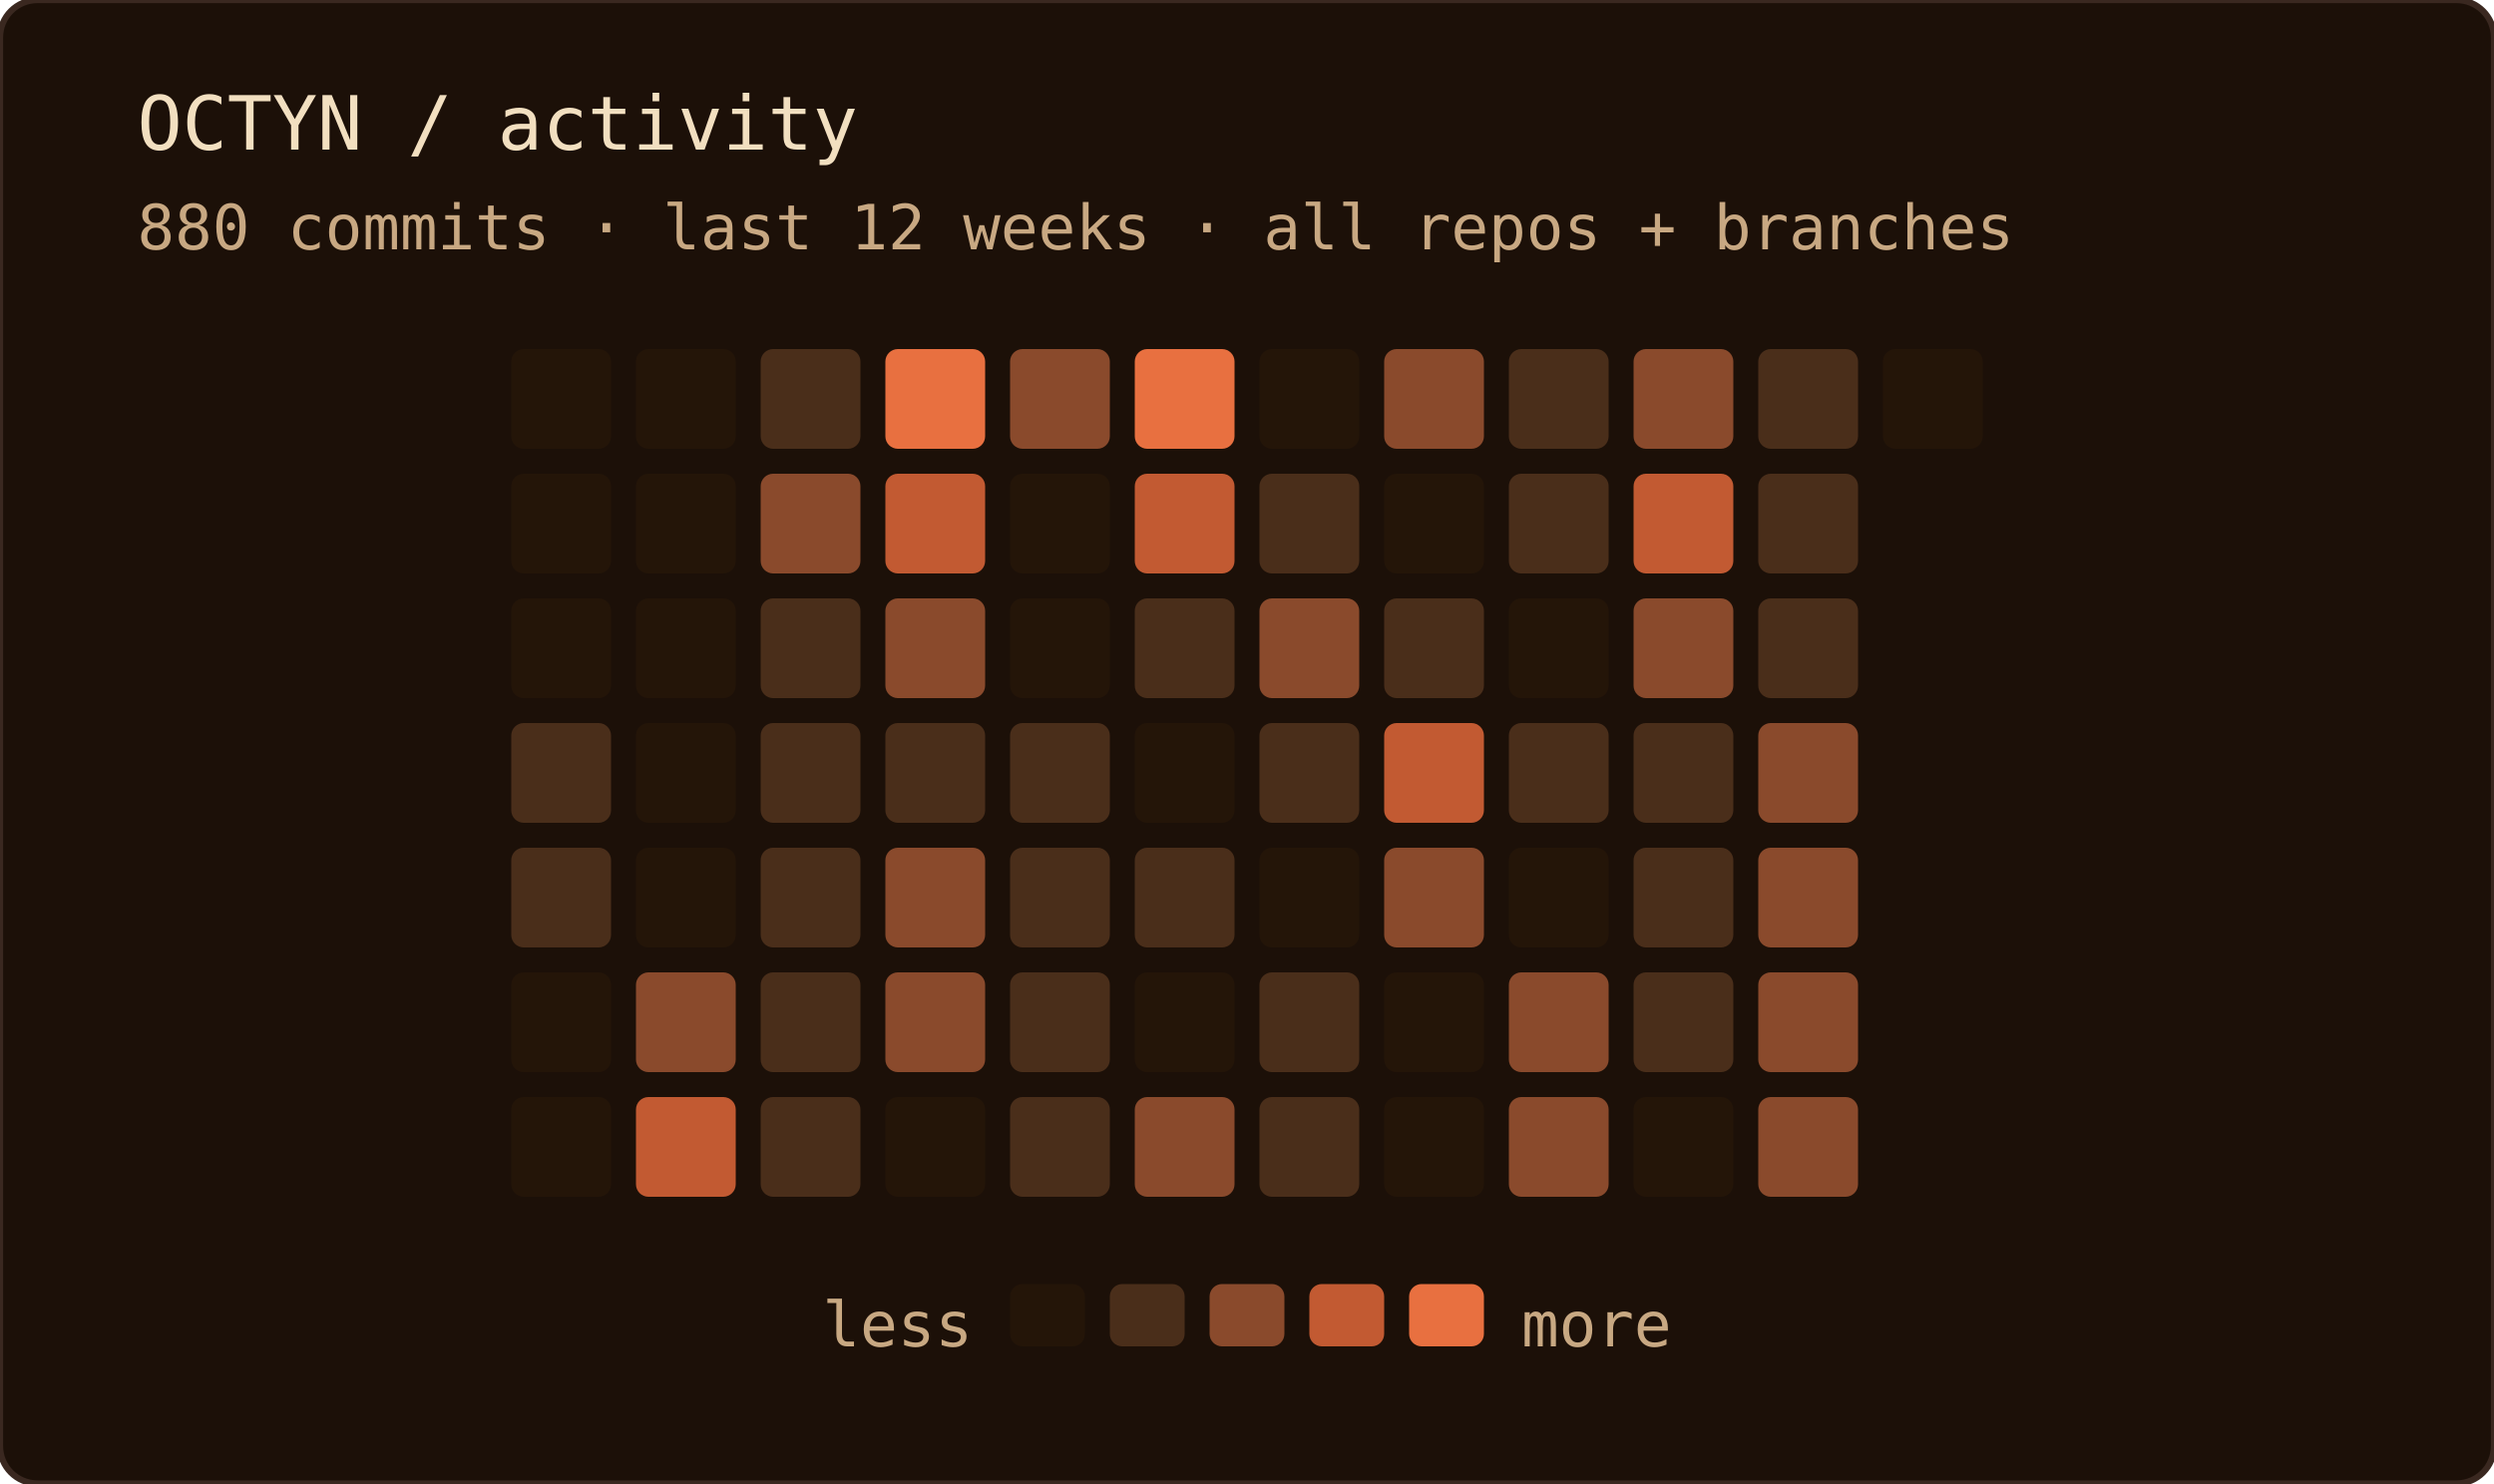
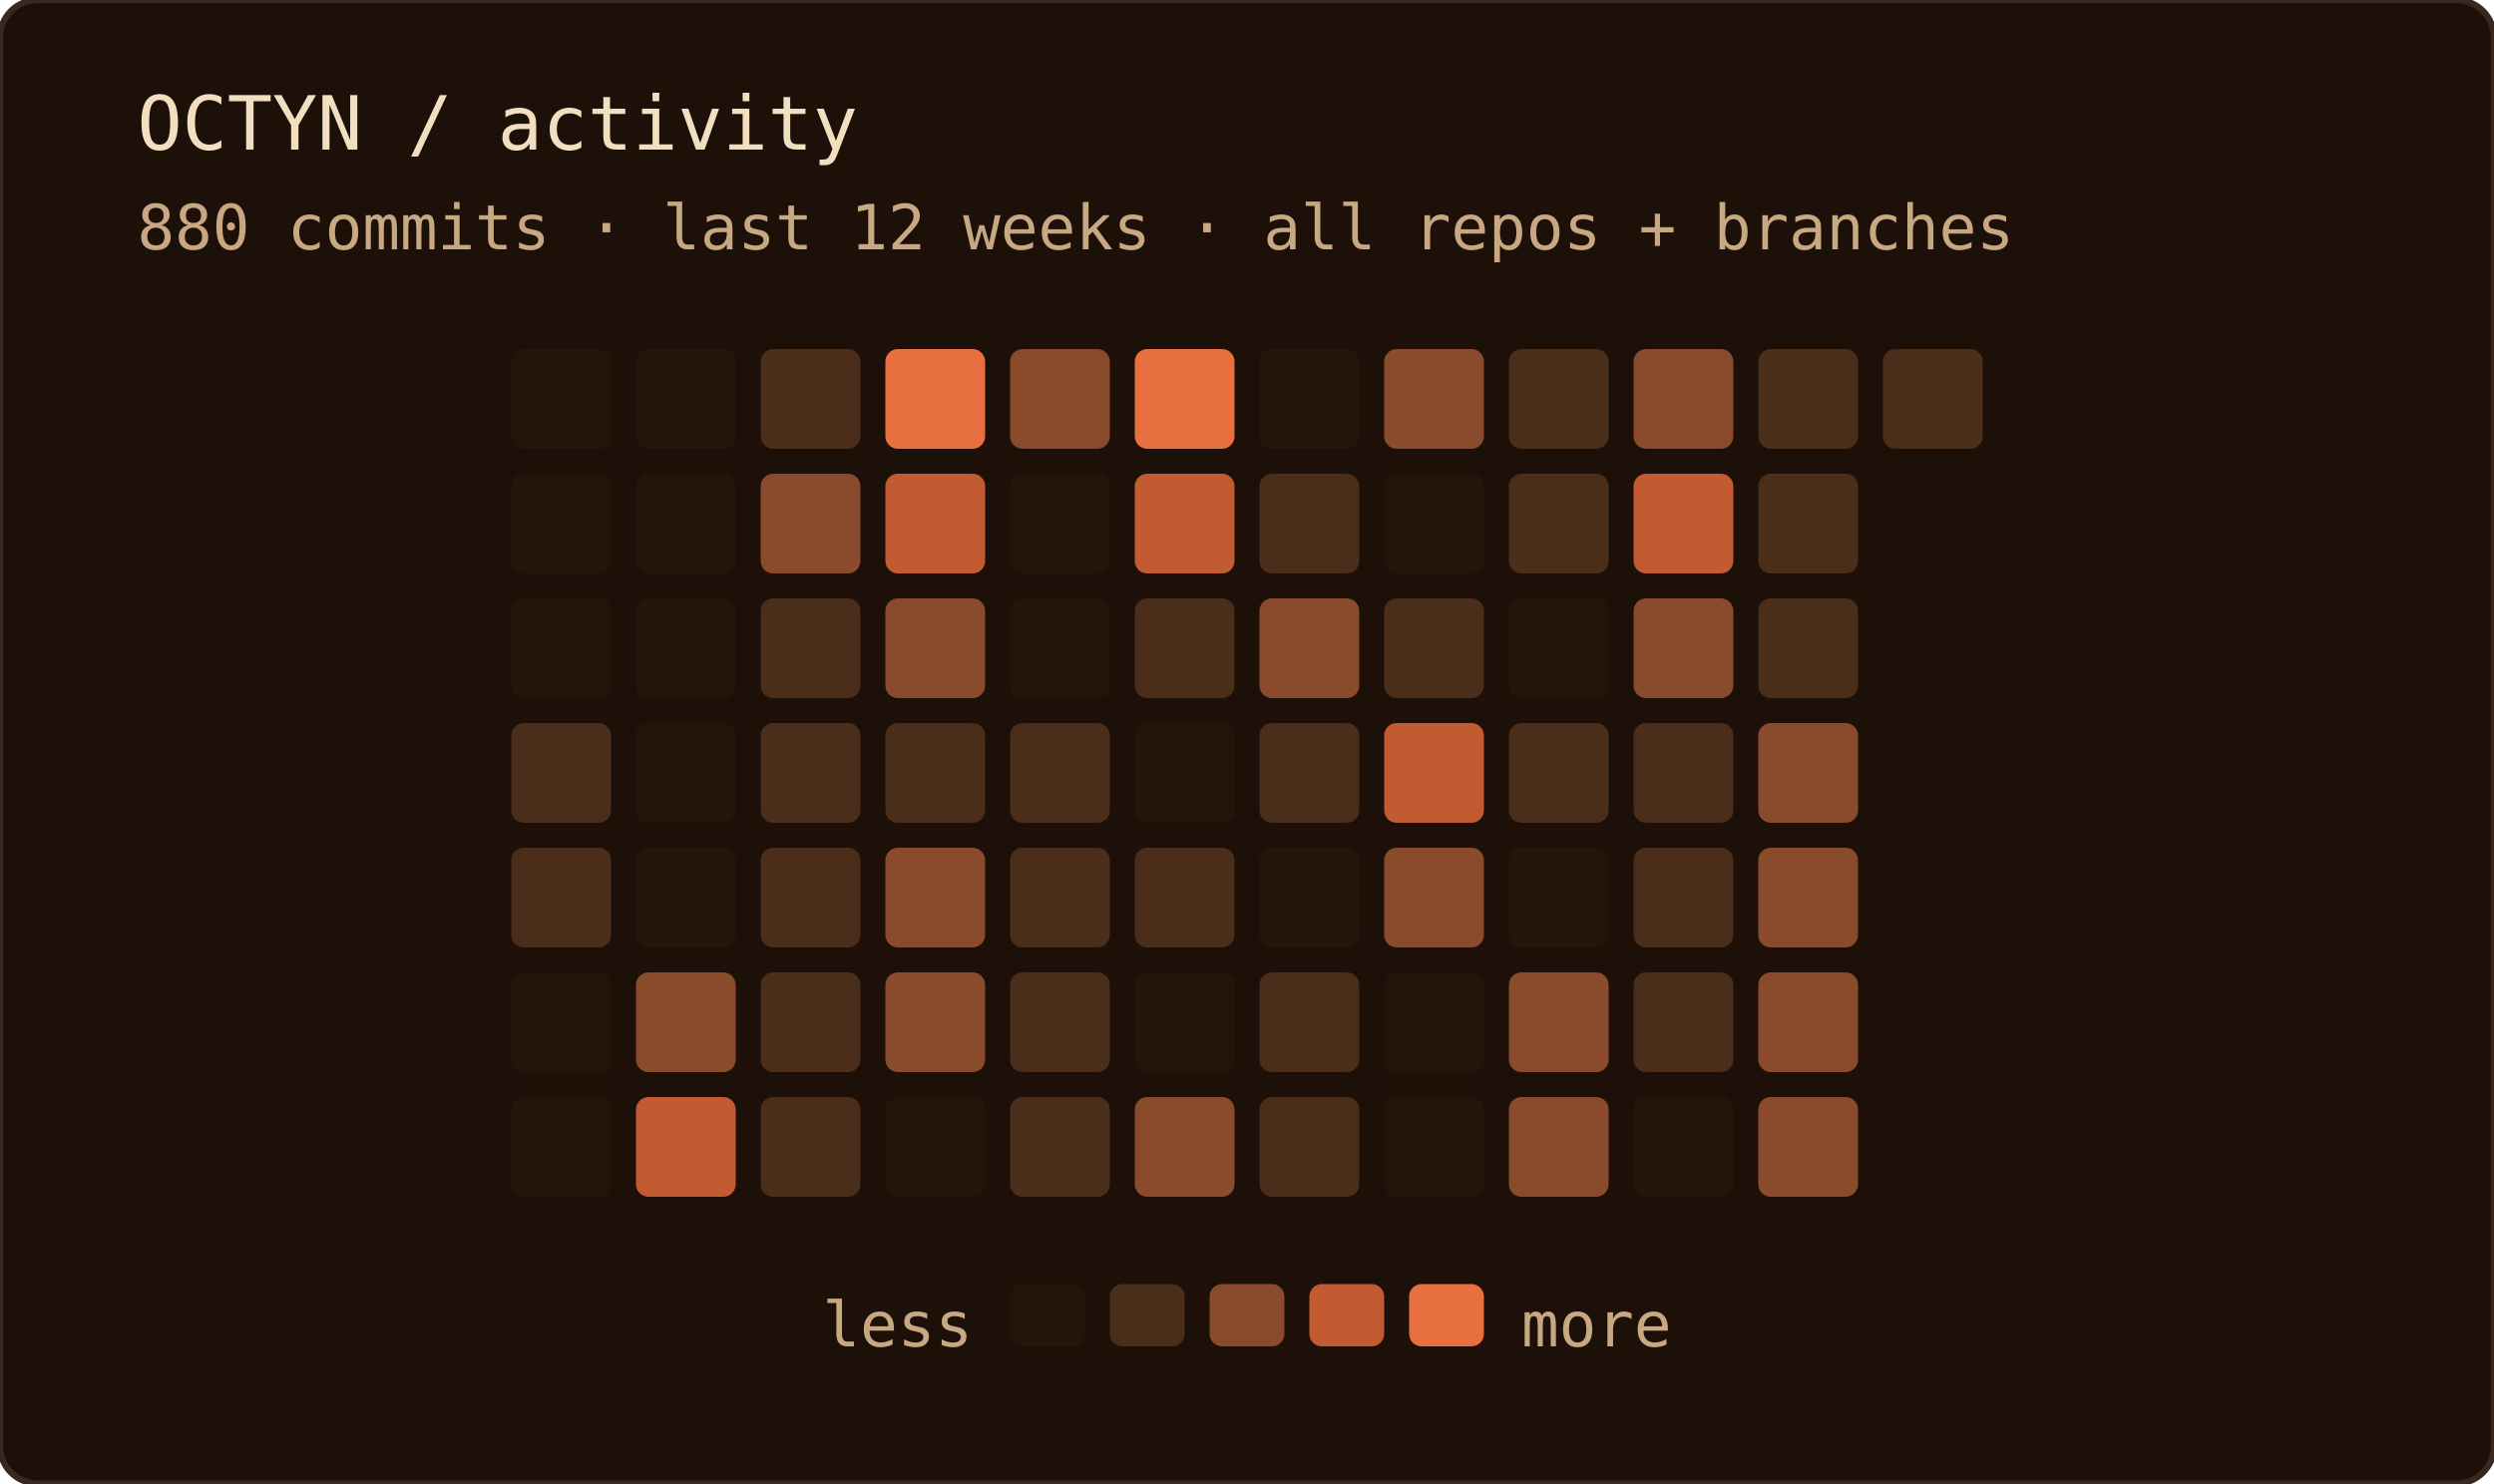
<svg xmlns="http://www.w3.org/2000/svg" width="400" height="238" role="img" aria-label="OCTYN commit activity — last 12 weeks · all repos + branches">
  <rect width="100%" height="100%" rx="6" fill="#1c1008" />
  <rect width="100%" height="100%" rx="6" fill="none" stroke="#3a2820" stroke-width="1" />
  <text x="22" y="24" font-family="'JetBrains Mono', 'Fira Code', ui-monospace, SFMono-Regular, Menlo, monospace" font-size="12" fill="#f2dfc0">OCTYN / activity</text>
  <text x="22" y="40" font-family="'JetBrains Mono', 'Fira Code', ui-monospace, SFMono-Regular, Menlo, monospace" font-size="10" fill="#c8a882">880 commits · last 12 weeks · all repos + branches</text>
  <rect x="82" y="56" width="16" height="16" rx="2" fill="#241508" />
  <rect x="82" y="76" width="16" height="16" rx="2" fill="#241508" />
  <rect x="82" y="96" width="16" height="16" rx="2" fill="#241508" />
  <rect x="82" y="116" width="16" height="16" rx="2" fill="#4a2e1a" />
  <rect x="82" y="136" width="16" height="16" rx="2" fill="#4a2e1a" />
  <rect x="82" y="156" width="16" height="16" rx="2" fill="#241508" />
  <rect x="82" y="176" width="16" height="16" rx="2" fill="#241508" />
  <rect x="102" y="56" width="16" height="16" rx="2" fill="#241508" />
  <rect x="102" y="76" width="16" height="16" rx="2" fill="#241508" />
  <rect x="102" y="96" width="16" height="16" rx="2" fill="#241508" />
  <rect x="102" y="116" width="16" height="16" rx="2" fill="#241508" />
  <rect x="102" y="136" width="16" height="16" rx="2" fill="#241508" />
  <rect x="102" y="156" width="16" height="16" rx="2" fill="#8a4a2c" />
  <rect x="102" y="176" width="16" height="16" rx="2" fill="#c25a32" />
  <rect x="122" y="56" width="16" height="16" rx="2" fill="#4a2e1a" />
  <rect x="122" y="76" width="16" height="16" rx="2" fill="#8a4a2c" />
  <rect x="122" y="96" width="16" height="16" rx="2" fill="#4a2e1a" />
  <rect x="122" y="116" width="16" height="16" rx="2" fill="#4a2e1a" />
  <rect x="122" y="136" width="16" height="16" rx="2" fill="#4a2e1a" />
  <rect x="122" y="156" width="16" height="16" rx="2" fill="#4a2e1a" />
  <rect x="122" y="176" width="16" height="16" rx="2" fill="#4a2e1a" />
  <rect x="142" y="56" width="16" height="16" rx="2" fill="#e87040" />
  <rect x="142" y="76" width="16" height="16" rx="2" fill="#c25a32" />
  <rect x="142" y="96" width="16" height="16" rx="2" fill="#8a4a2c" />
  <rect x="142" y="116" width="16" height="16" rx="2" fill="#4a2e1a" />
  <rect x="142" y="136" width="16" height="16" rx="2" fill="#8a4a2c" />
  <rect x="142" y="156" width="16" height="16" rx="2" fill="#8a4a2c" />
  <rect x="142" y="176" width="16" height="16" rx="2" fill="#241508" />
  <rect x="162" y="56" width="16" height="16" rx="2" fill="#8a4a2c" />
  <rect x="162" y="76" width="16" height="16" rx="2" fill="#241508" />
  <rect x="162" y="96" width="16" height="16" rx="2" fill="#241508" />
  <rect x="162" y="116" width="16" height="16" rx="2" fill="#4a2e1a" />
  <rect x="162" y="136" width="16" height="16" rx="2" fill="#4a2e1a" />
  <rect x="162" y="156" width="16" height="16" rx="2" fill="#4a2e1a" />
  <rect x="162" y="176" width="16" height="16" rx="2" fill="#4a2e1a" />
  <rect x="182" y="56" width="16" height="16" rx="2" fill="#e87040" />
  <rect x="182" y="76" width="16" height="16" rx="2" fill="#c25a32" />
  <rect x="182" y="96" width="16" height="16" rx="2" fill="#4a2e1a" />
  <rect x="182" y="116" width="16" height="16" rx="2" fill="#241508" />
  <rect x="182" y="136" width="16" height="16" rx="2" fill="#4a2e1a" />
  <rect x="182" y="156" width="16" height="16" rx="2" fill="#241508" />
  <rect x="182" y="176" width="16" height="16" rx="2" fill="#8a4a2c" />
  <rect x="202" y="56" width="16" height="16" rx="2" fill="#241508" />
  <rect x="202" y="76" width="16" height="16" rx="2" fill="#4a2e1a" />
  <rect x="202" y="96" width="16" height="16" rx="2" fill="#8a4a2c" />
  <rect x="202" y="116" width="16" height="16" rx="2" fill="#4a2e1a" />
  <rect x="202" y="136" width="16" height="16" rx="2" fill="#241508" />
  <rect x="202" y="156" width="16" height="16" rx="2" fill="#4a2e1a" />
  <rect x="202" y="176" width="16" height="16" rx="2" fill="#4a2e1a" />
  <rect x="222" y="56" width="16" height="16" rx="2" fill="#8a4a2c" />
  <rect x="222" y="76" width="16" height="16" rx="2" fill="#241508" />
  <rect x="222" y="96" width="16" height="16" rx="2" fill="#4a2e1a" />
  <rect x="222" y="116" width="16" height="16" rx="2" fill="#c25a32" />
  <rect x="222" y="136" width="16" height="16" rx="2" fill="#8a4a2c" />
  <rect x="222" y="156" width="16" height="16" rx="2" fill="#241508" />
  <rect x="222" y="176" width="16" height="16" rx="2" fill="#241508" />
  <rect x="242" y="56" width="16" height="16" rx="2" fill="#4a2e1a" />
  <rect x="242" y="76" width="16" height="16" rx="2" fill="#4a2e1a" />
  <rect x="242" y="96" width="16" height="16" rx="2" fill="#241508" />
  <rect x="242" y="116" width="16" height="16" rx="2" fill="#4a2e1a" />
  <rect x="242" y="136" width="16" height="16" rx="2" fill="#241508" />
  <rect x="242" y="156" width="16" height="16" rx="2" fill="#8a4a2c" />
  <rect x="242" y="176" width="16" height="16" rx="2" fill="#8a4a2c" />
  <rect x="262" y="56" width="16" height="16" rx="2" fill="#8a4a2c" />
  <rect x="262" y="76" width="16" height="16" rx="2" fill="#c25a32" />
  <rect x="262" y="96" width="16" height="16" rx="2" fill="#8a4a2c" />
  <rect x="262" y="116" width="16" height="16" rx="2" fill="#4a2e1a" />
  <rect x="262" y="136" width="16" height="16" rx="2" fill="#4a2e1a" />
  <rect x="262" y="156" width="16" height="16" rx="2" fill="#4a2e1a" />
  <rect x="262" y="176" width="16" height="16" rx="2" fill="#241508" />
  <rect x="282" y="56" width="16" height="16" rx="2" fill="#4a2e1a" />
  <rect x="282" y="76" width="16" height="16" rx="2" fill="#4a2e1a" />
  <rect x="282" y="96" width="16" height="16" rx="2" fill="#4a2e1a" />
  <rect x="282" y="116" width="16" height="16" rx="2" fill="#8a4a2c" />
  <rect x="282" y="136" width="16" height="16" rx="2" fill="#8a4a2c" />
  <rect x="282" y="156" width="16" height="16" rx="2" fill="#8a4a2c" />
  <rect x="282" y="176" width="16" height="16" rx="2" fill="#8a4a2c" />
-   <rect x="302" y="56" width="16" height="16" rx="2" fill="#241508" />
+   <rect x="302" y="56" width="16" height="16" rx="2" fill="#4a2e1a" />
  <text x="156" y="216" text-anchor="end" font-family="'JetBrains Mono', 'Fira Code', ui-monospace, SFMono-Regular, Menlo, monospace" font-size="10" fill="#c8a882">less</text>
  <rect x="162" y="206" width="12" height="10" rx="2" fill="#241508" />
  <rect x="178" y="206" width="12" height="10" rx="2" fill="#4a2e1a" />
  <rect x="194" y="206" width="12" height="10" rx="2" fill="#8a4a2c" />
  <rect x="210" y="206" width="12" height="10" rx="2" fill="#c25a32" />
  <rect x="226" y="206" width="12" height="10" rx="2" fill="#e87040" />
  <text x="244" y="216" font-family="'JetBrains Mono', 'Fira Code', ui-monospace, SFMono-Regular, Menlo, monospace" font-size="10" fill="#c8a882">more</text>
</svg>
